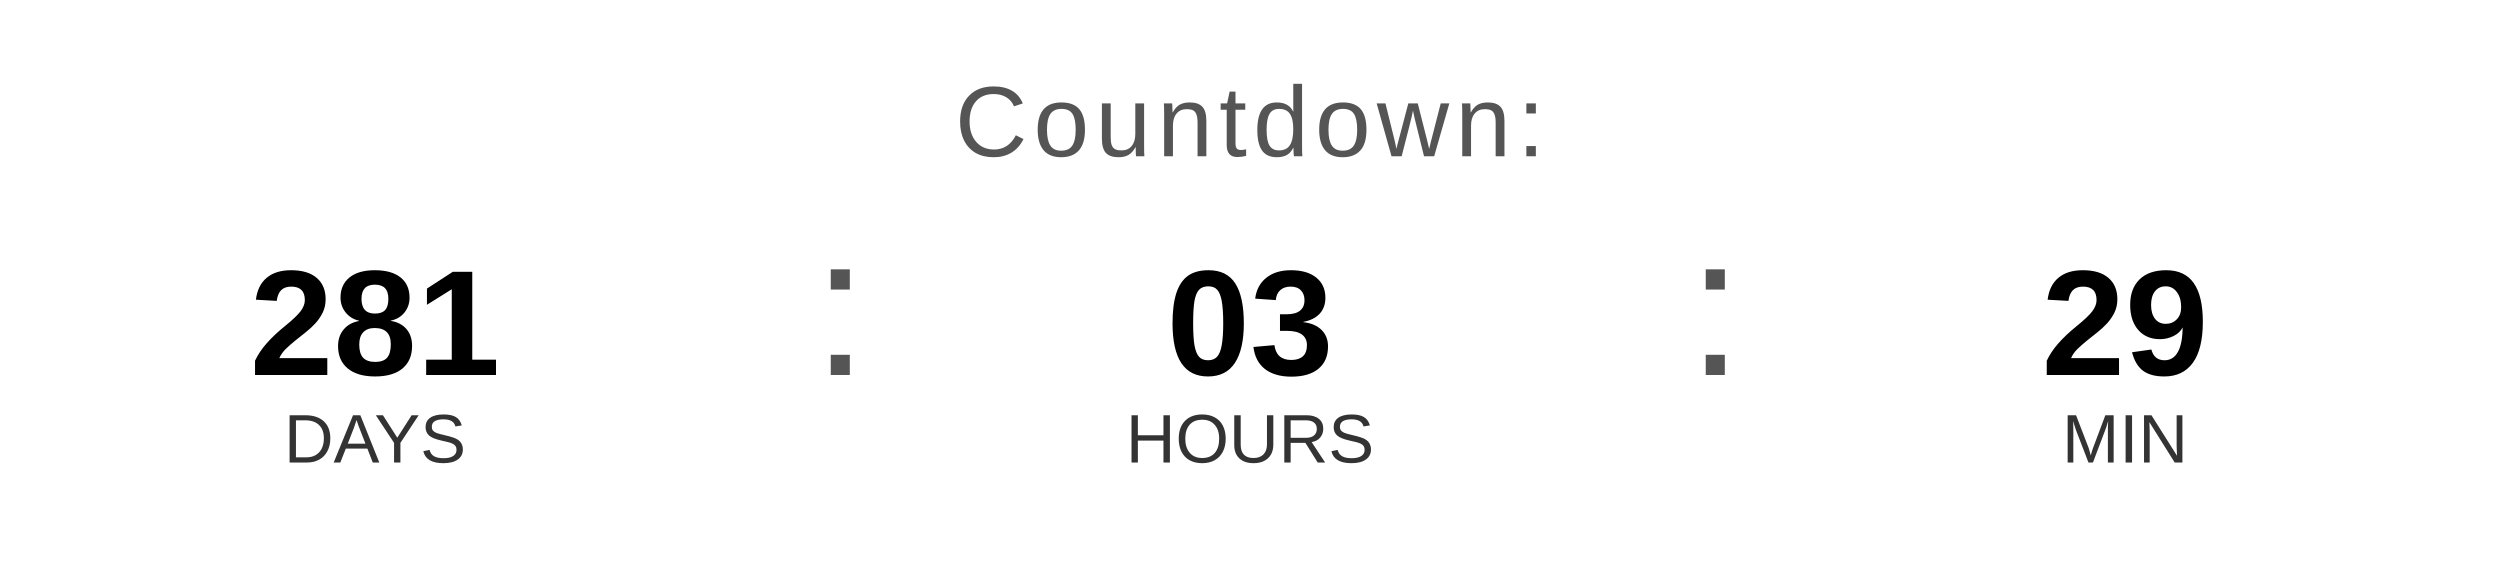
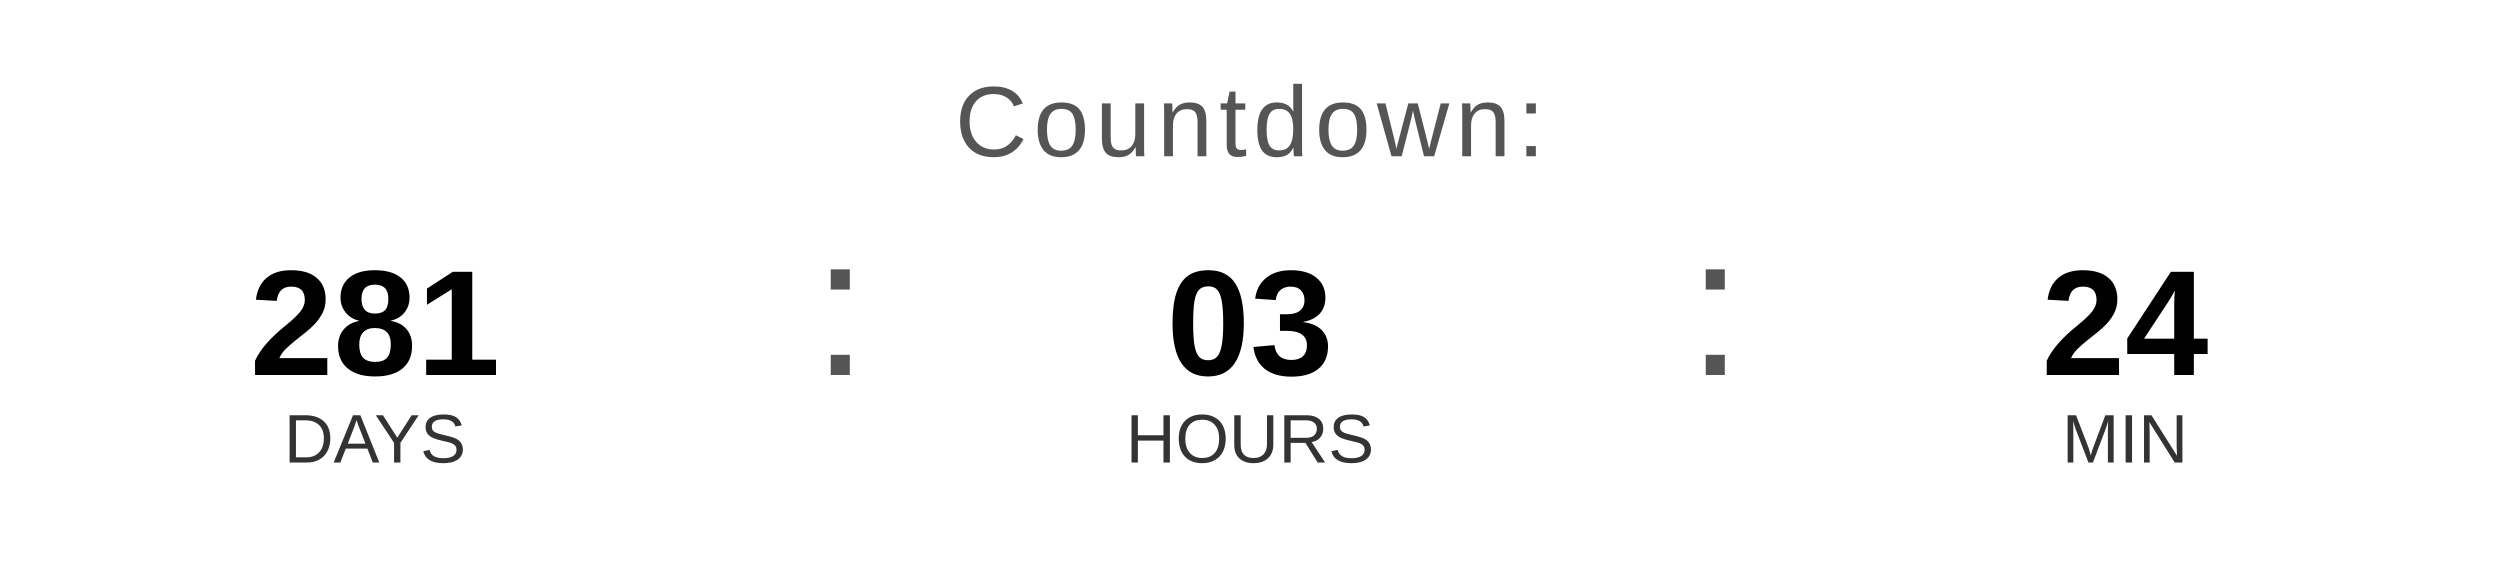
<svg xmlns="http://www.w3.org/2000/svg" width="400" height="90" viewBox="0 0 400 90">
  <text x="200" y="25" font-family="Arial, Helvetica, sans-serif" font-size="16" fill="#555555" text-anchor="middle" letter-spacing="1">
    Countdown:
  </text>
  <text x="60" y="60" font-family="Arial, Helvetica, sans-serif" font-size="24" font-weight="bold" fill="#000000" text-anchor="middle">281</text>
  <text x="60" y="74" font-family="Arial, Helvetica, sans-serif" font-size="11" fill="#333333" text-anchor="middle">DAYS</text>
  <text x="130" y="60" font-family="Arial, sans-serif" font-size="32" fill="#555555">:</text>
  <text x="200" y="60" font-family="Arial, Helvetica, sans-serif" font-size="24" font-weight="bold" fill="#000000" text-anchor="middle">03</text>
  <text x="200" y="74" font-family="Arial, Helvetica, sans-serif" font-size="11" fill="#333333" text-anchor="middle">HOURS</text>
  <text x="270" y="60" font-family="Arial, sans-serif" font-size="32" fill="#555555">:</text>
-   <text x="340" y="60" font-family="Arial, Helvetica, sans-serif" font-size="24" font-weight="bold" fill="#000000" text-anchor="middle">29</text>
+   <text x="340" y="60" font-family="Arial, Helvetica, sans-serif" font-size="24" font-weight="bold" fill="#000000" text-anchor="middle">24</text>
  <text x="340" y="74" font-family="Arial, Helvetica, sans-serif" font-size="11" fill="#333333" text-anchor="middle">MIN</text>
</svg>
